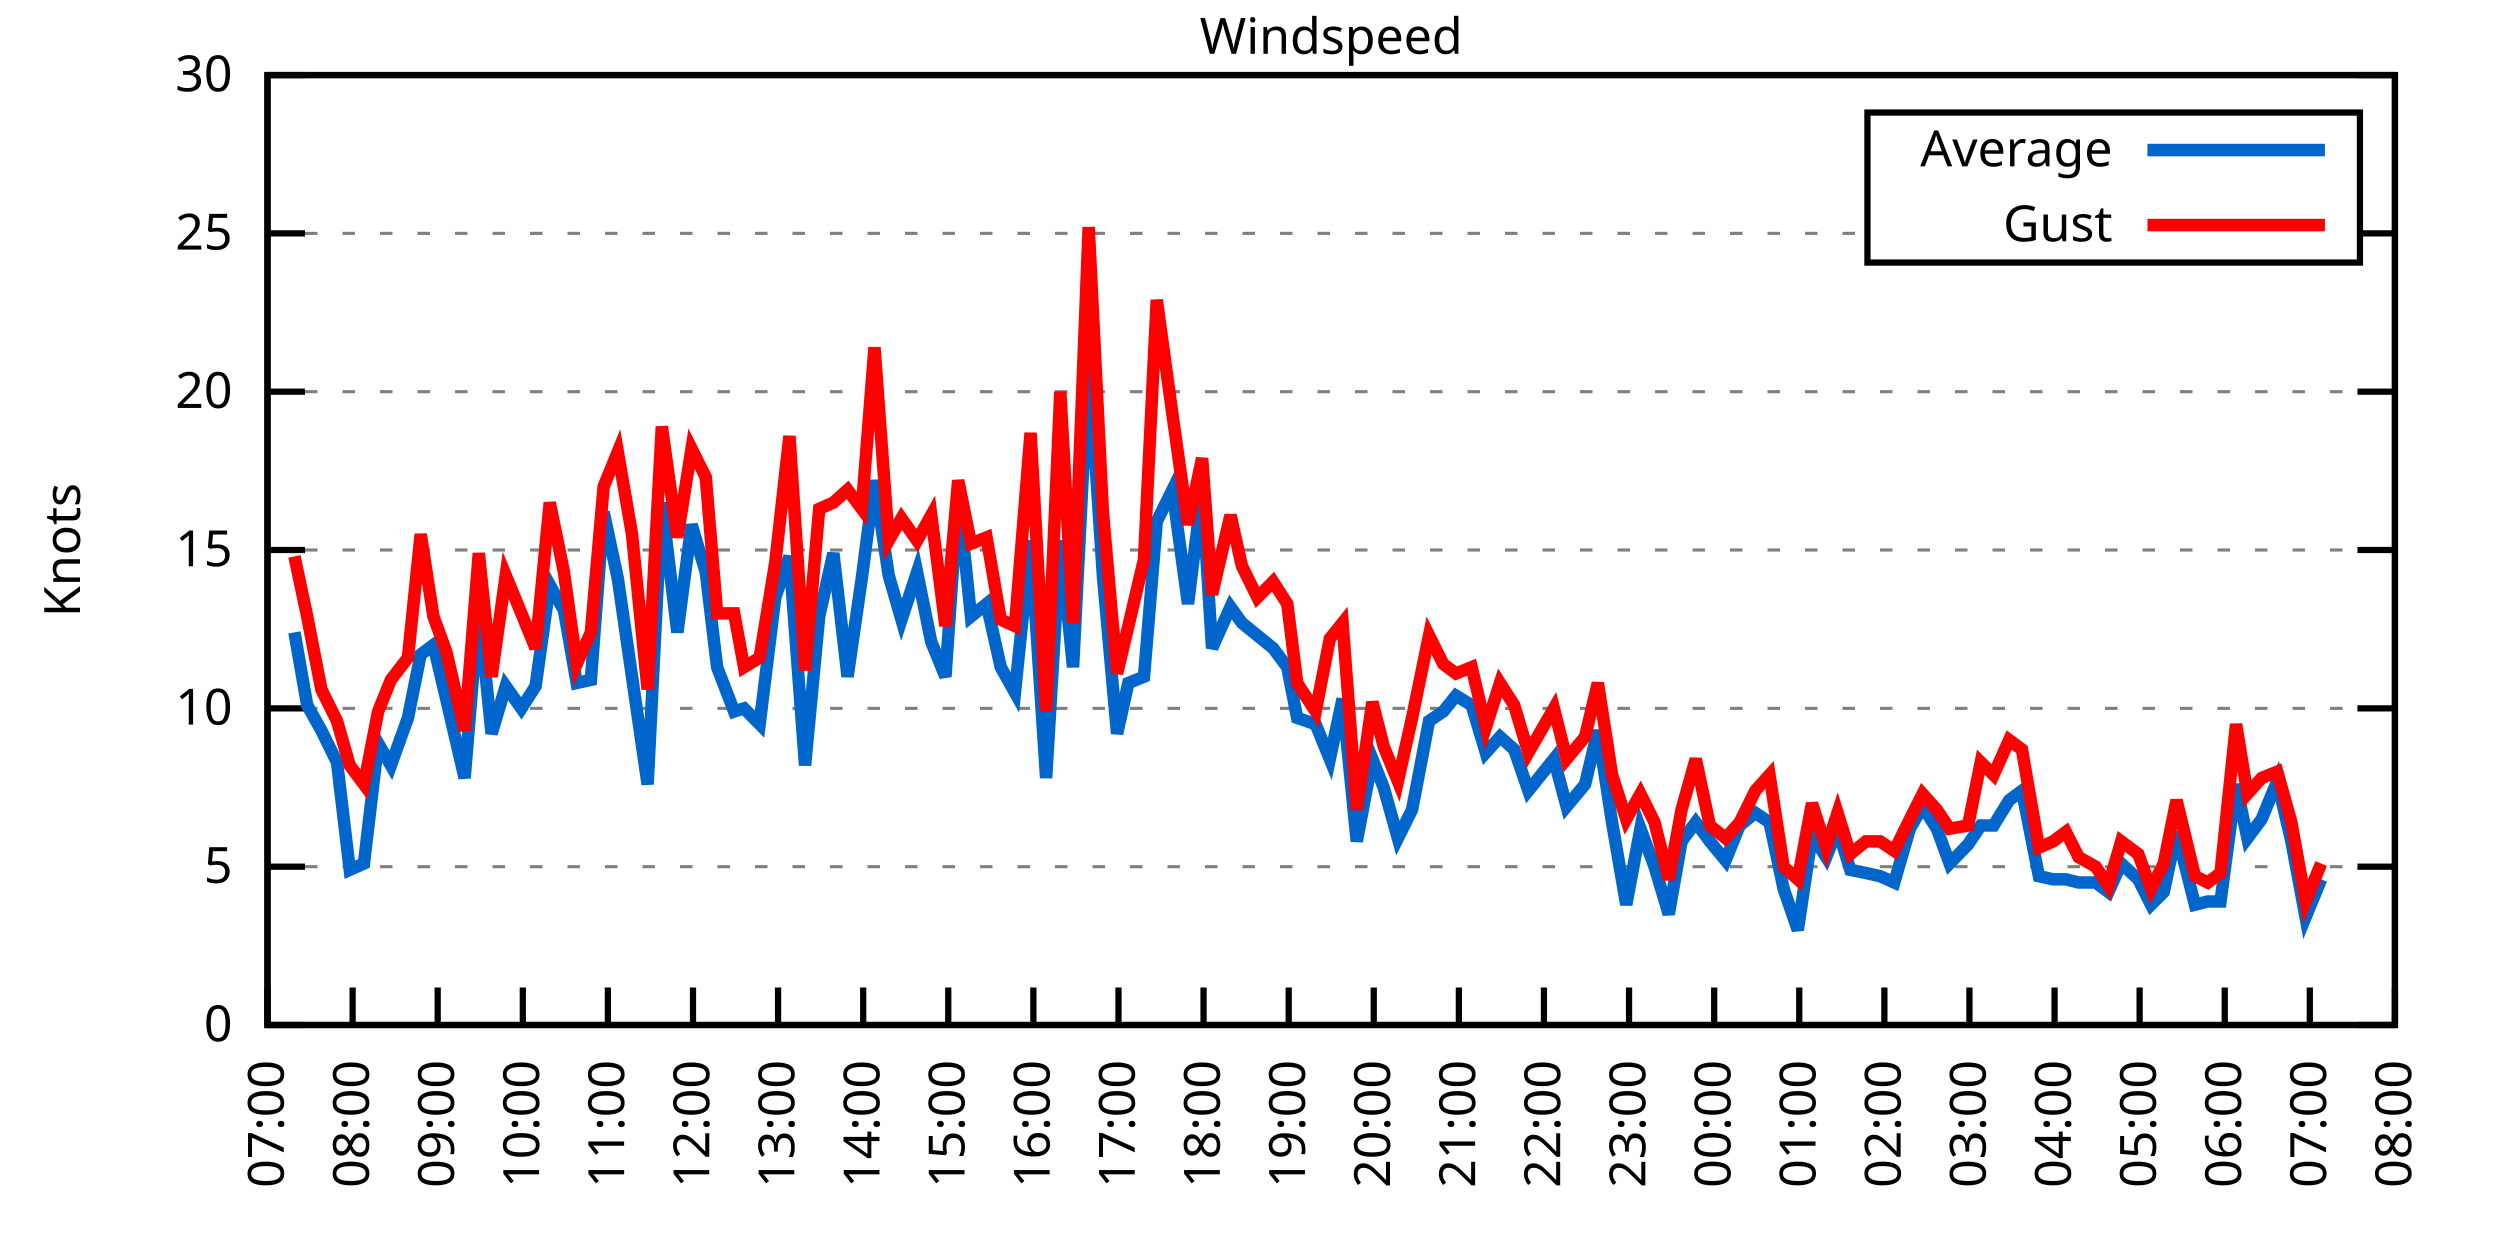
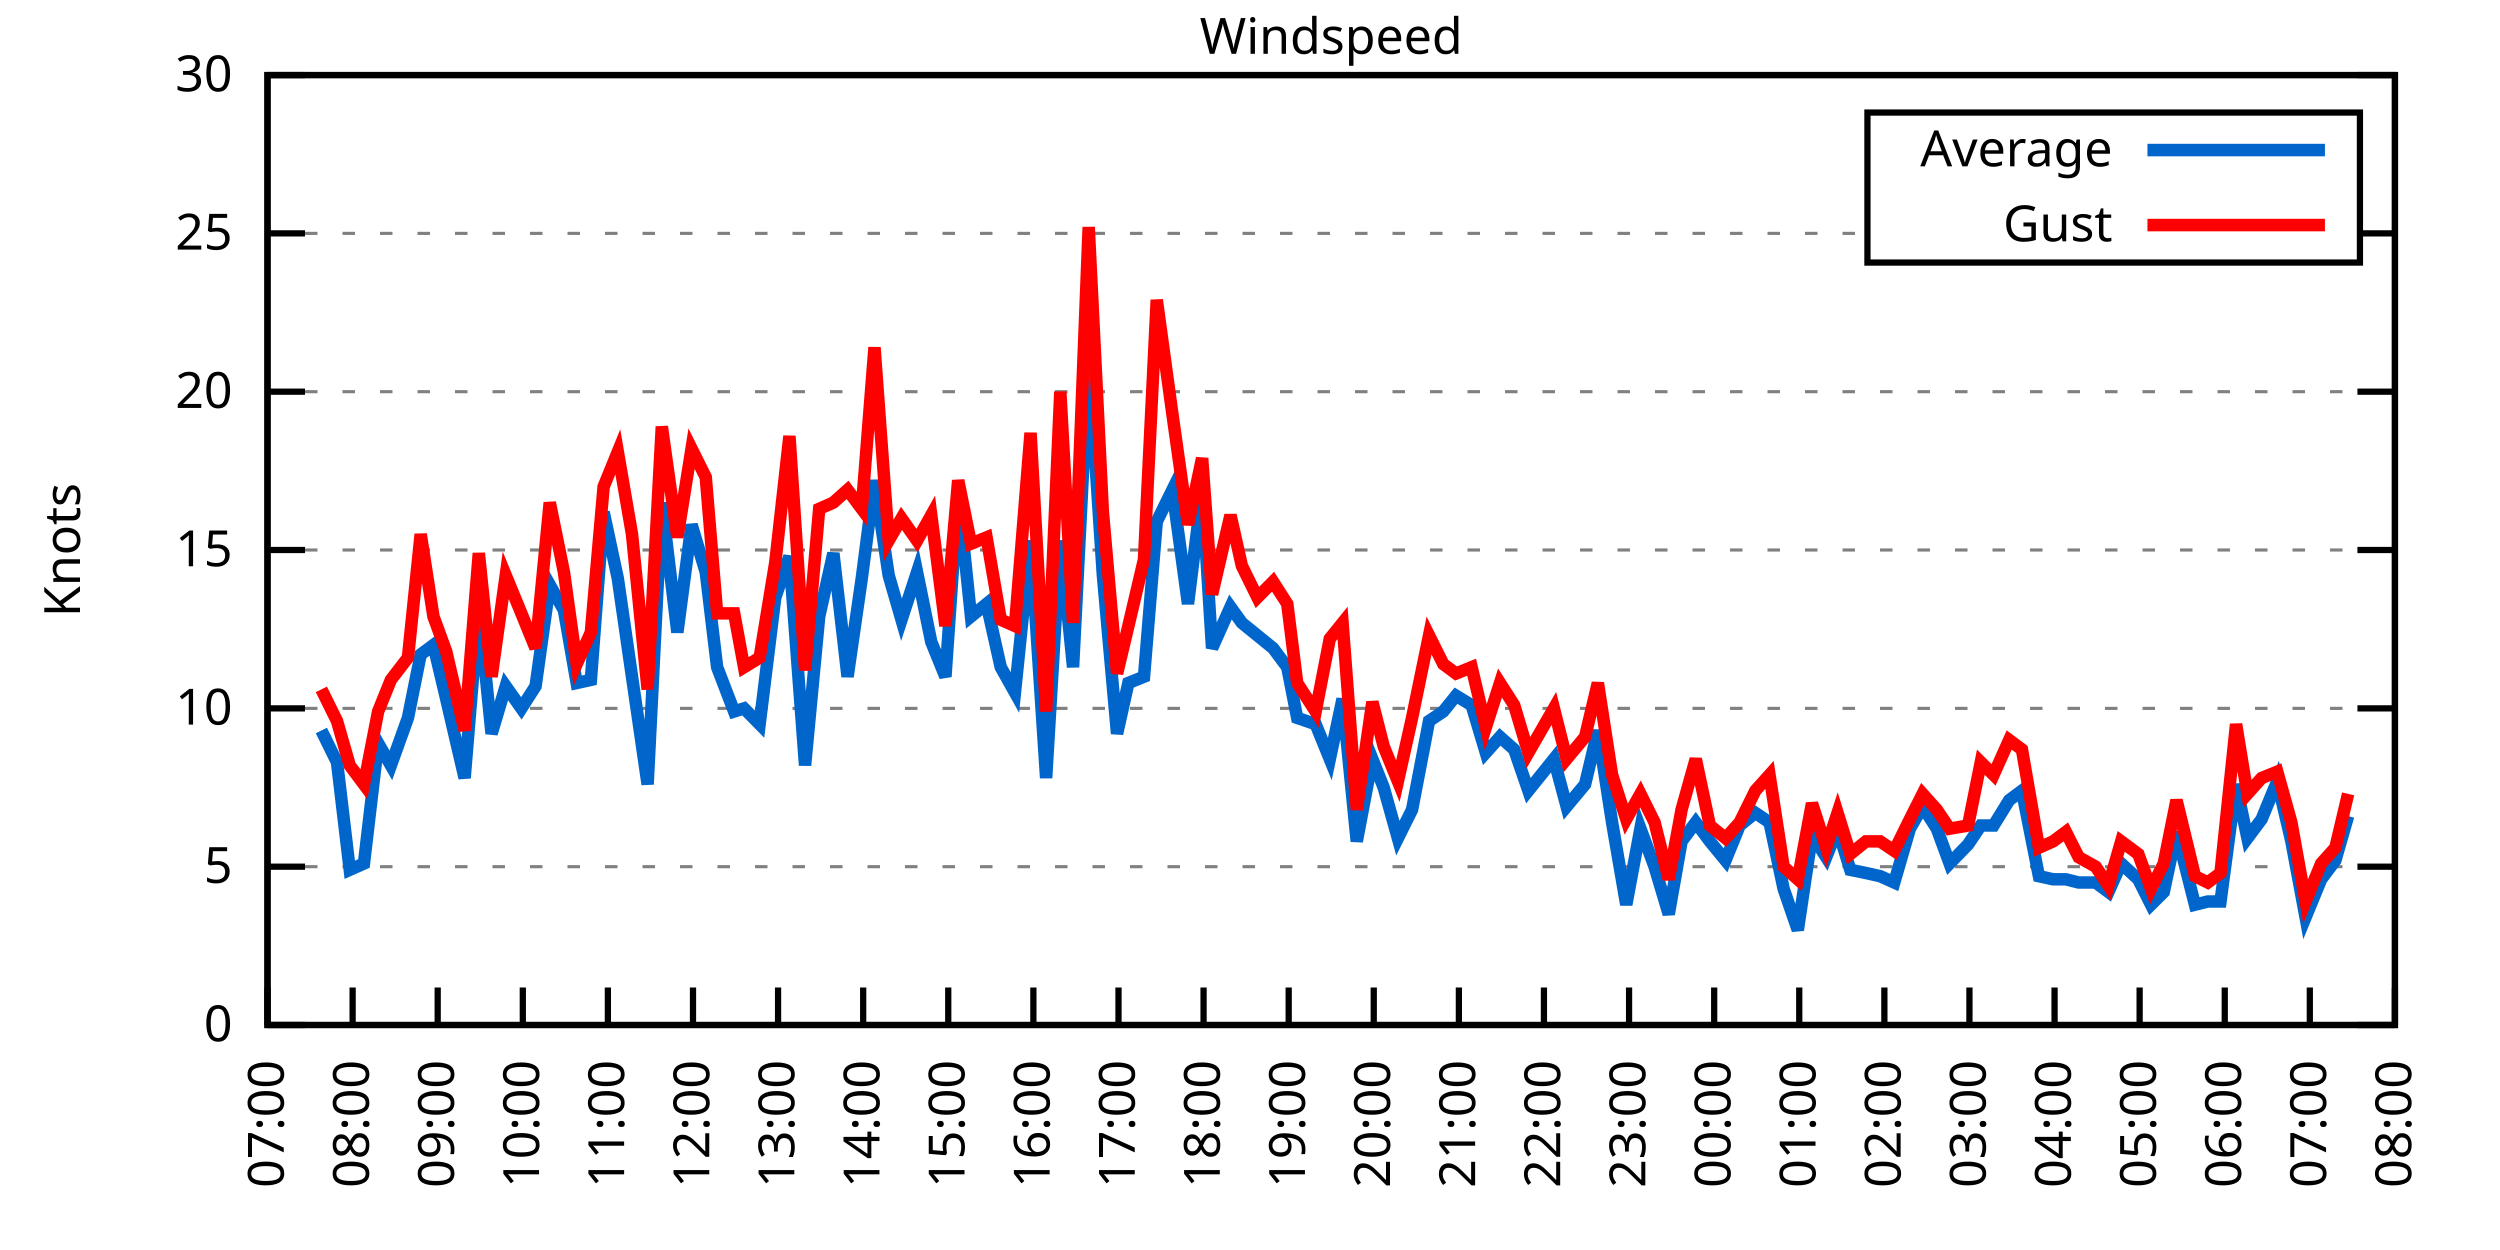
<svg xmlns="http://www.w3.org/2000/svg" xmlns:xlink="http://www.w3.org/1999/xlink" width="400" height="200" viewBox="0 0 400 200">
  <g id="gnuplot_canvas">
    <rect x="0" y="0" width="400" height="200" fill="none" />
    <defs>
      <circle id="gpDot" r="0.5" stroke-width="0.5" stroke="currentColor" />
      <path id="gpPt0" stroke-width="0.333" stroke="currentColor" d="M-1,0 h2 M0,-1 v2" />
      <path id="gpPt1" stroke-width="0.333" stroke="currentColor" d="M-1,-1 L1,1 M1,-1 L-1,1" />
      <path id="gpPt2" stroke-width="0.333" stroke="currentColor" d="M-1,0 L1,0 M0,-1 L0,1 M-1,-1 L1,1 M-1,1 L1,-1" />
      <rect id="gpPt3" stroke-width="0.333" stroke="currentColor" x="-1" y="-1" width="2" height="2" />
      <rect id="gpPt4" stroke-width="0.333" stroke="currentColor" fill="currentColor" x="-1" y="-1" width="2" height="2" />
      <circle id="gpPt5" stroke-width="0.333" stroke="currentColor" cx="0" cy="0" r="1" />
      <use xlink:href="#gpPt5" id="gpPt6" fill="currentColor" stroke="none" />
      <path id="gpPt7" stroke-width="0.333" stroke="currentColor" d="M0,-1.33 L-1.33,0.67 L1.33,0.67 z" />
      <use xlink:href="#gpPt7" id="gpPt8" fill="currentColor" stroke="none" />
      <use xlink:href="#gpPt7" id="gpPt9" stroke="currentColor" transform="rotate(180)" />
      <use xlink:href="#gpPt9" id="gpPt10" fill="currentColor" stroke="none" />
      <use xlink:href="#gpPt3" id="gpPt11" stroke="currentColor" transform="rotate(45)" />
      <use xlink:href="#gpPt11" id="gpPt12" fill="currentColor" stroke="none" />
      <path id="gpPt13" stroke-width="0.333" stroke="currentColor" d="M0,1.330 L1.265,0.411 L0.782,-1.067 L-0.782,-1.076 L-1.265,0.411 z" />
      <use xlink:href="#gpPt13" id="gpPt14" fill="currentColor" stroke="none" />
      <filter id="textbox" filterUnits="objectBoundingBox" x="0" y="0" height="1" width="1">
        <feFlood flood-color="white" flood-opacity="1" result="bgnd" />
        <feComposite in="SourceGraphic" in2="bgnd" operator="atop" />
      </filter>
      <filter id="greybox" filterUnits="objectBoundingBox" x="0" y="0" height="1" width="1">
        <feFlood flood-color="lightgrey" flood-opacity="1" result="grey" />
        <feComposite in="SourceGraphic" in2="grey" operator="atop" />
      </filter>
    </defs>
    <g fill="none" color="white" stroke="currentColor" stroke-width="1.00" stroke-linecap="butt" stroke-linejoin="miter">
</g>
    <g fill="none" color="black" stroke="currentColor" stroke-width="1.00" stroke-linecap="butt" stroke-linejoin="miter">
      <g stroke="none" shape-rendering="crispEdges">
        <polygon fill="rgb(255, 255, 255)" points="42.80,164.00 383.18,164.00 383.18,12.02 42.80,12.02 " />
      </g>
    </g>
    <g fill="none" color="black" stroke="currentColor" stroke-width="1.00" stroke-linecap="butt" stroke-linejoin="miter">
</g>
    <g fill="none" color="black" stroke="black" stroke-width="0.50" stroke-linecap="butt" stroke-linejoin="miter">
</g>
    <g fill="none" color="gray" stroke="currentColor" stroke-width="0.50" stroke-linecap="butt" stroke-linejoin="miter">
      <path stroke="gray" stroke-dasharray="2,4" class="gridline" d="M42.80,164.00 L383.19,164.00  " />
    </g>
    <g fill="none" color="gray" stroke="gray" stroke-width="1.00" stroke-linecap="butt" stroke-linejoin="miter">
</g>
    <g fill="none" color="black" stroke="currentColor" stroke-width="1.00" stroke-linecap="butt" stroke-linejoin="miter">
      <path stroke="black" d="M42.80,164.00 L48.80,164.00 M383.19,164.00 L377.19,164.00  " />
      <g transform="translate(37.20,166.60)" stroke="none" fill="black" font-family="Sans" font-size="8.00" text-anchor="end">
        <text>
          <tspan font-family="Sans"> 0</tspan>
        </text>
      </g>
    </g>
    <g fill="none" color="black" stroke="currentColor" stroke-width="1.00" stroke-linecap="butt" stroke-linejoin="miter">
</g>
    <g fill="none" color="black" stroke="black" stroke-width="0.50" stroke-linecap="butt" stroke-linejoin="miter">
</g>
    <g fill="none" color="gray" stroke="currentColor" stroke-width="0.50" stroke-linecap="butt" stroke-linejoin="miter">
      <path stroke="gray" stroke-dasharray="2,4" class="gridline" d="M42.80,138.67 L383.19,138.67  " />
    </g>
    <g fill="none" color="gray" stroke="gray" stroke-width="1.00" stroke-linecap="butt" stroke-linejoin="miter">
</g>
    <g fill="none" color="black" stroke="currentColor" stroke-width="1.00" stroke-linecap="butt" stroke-linejoin="miter">
      <path stroke="black" d="M42.80,138.67 L48.80,138.67 M383.19,138.67 L377.19,138.67  " />
      <g transform="translate(37.20,141.27)" stroke="none" fill="black" font-family="Sans" font-size="8.00" text-anchor="end">
        <text>
          <tspan font-family="Sans"> 5</tspan>
        </text>
      </g>
    </g>
    <g fill="none" color="black" stroke="currentColor" stroke-width="1.00" stroke-linecap="butt" stroke-linejoin="miter">
</g>
    <g fill="none" color="black" stroke="black" stroke-width="0.50" stroke-linecap="butt" stroke-linejoin="miter">
</g>
    <g fill="none" color="gray" stroke="currentColor" stroke-width="0.50" stroke-linecap="butt" stroke-linejoin="miter">
      <path stroke="gray" stroke-dasharray="2,4" class="gridline" d="M42.80,113.34 L383.19,113.34  " />
    </g>
    <g fill="none" color="gray" stroke="gray" stroke-width="1.00" stroke-linecap="butt" stroke-linejoin="miter">
</g>
    <g fill="none" color="black" stroke="currentColor" stroke-width="1.00" stroke-linecap="butt" stroke-linejoin="miter">
      <path stroke="black" d="M42.80,113.34 L48.80,113.34 M383.19,113.34 L377.19,113.34  " />
      <g transform="translate(37.20,115.94)" stroke="none" fill="black" font-family="Sans" font-size="8.00" text-anchor="end">
        <text>
          <tspan font-family="Sans"> 10</tspan>
        </text>
      </g>
    </g>
    <g fill="none" color="black" stroke="currentColor" stroke-width="1.00" stroke-linecap="butt" stroke-linejoin="miter">
</g>
    <g fill="none" color="black" stroke="black" stroke-width="0.50" stroke-linecap="butt" stroke-linejoin="miter">
</g>
    <g fill="none" color="gray" stroke="currentColor" stroke-width="0.50" stroke-linecap="butt" stroke-linejoin="miter">
      <path stroke="gray" stroke-dasharray="2,4" class="gridline" d="M42.80,88.00 L383.19,88.00  " />
    </g>
    <g fill="none" color="gray" stroke="gray" stroke-width="1.00" stroke-linecap="butt" stroke-linejoin="miter">
</g>
    <g fill="none" color="black" stroke="currentColor" stroke-width="1.00" stroke-linecap="butt" stroke-linejoin="miter">
      <path stroke="black" d="M42.80,88.00 L48.80,88.00 M383.19,88.00 L377.19,88.00  " />
      <g transform="translate(37.20,90.60)" stroke="none" fill="black" font-family="Sans" font-size="8.00" text-anchor="end">
        <text>
          <tspan font-family="Sans"> 15</tspan>
        </text>
      </g>
    </g>
    <g fill="none" color="black" stroke="currentColor" stroke-width="1.00" stroke-linecap="butt" stroke-linejoin="miter">
</g>
    <g fill="none" color="black" stroke="black" stroke-width="0.50" stroke-linecap="butt" stroke-linejoin="miter">
</g>
    <g fill="none" color="gray" stroke="currentColor" stroke-width="0.50" stroke-linecap="butt" stroke-linejoin="miter">
      <path stroke="gray" stroke-dasharray="2,4" class="gridline" d="M42.80,62.67 L383.19,62.67  " />
    </g>
    <g fill="none" color="gray" stroke="gray" stroke-width="1.00" stroke-linecap="butt" stroke-linejoin="miter">
</g>
    <g fill="none" color="black" stroke="currentColor" stroke-width="1.00" stroke-linecap="butt" stroke-linejoin="miter">
      <path stroke="black" d="M42.80,62.67 L48.80,62.67 M383.19,62.67 L377.19,62.67  " />
      <g transform="translate(37.20,65.27)" stroke="none" fill="black" font-family="Sans" font-size="8.00" text-anchor="end">
        <text>
          <tspan font-family="Sans"> 20</tspan>
        </text>
      </g>
    </g>
    <g fill="none" color="black" stroke="currentColor" stroke-width="1.00" stroke-linecap="butt" stroke-linejoin="miter">
</g>
    <g fill="none" color="black" stroke="black" stroke-width="0.50" stroke-linecap="butt" stroke-linejoin="miter">
</g>
    <g fill="none" color="gray" stroke="currentColor" stroke-width="0.50" stroke-linecap="butt" stroke-linejoin="miter">
      <path stroke="gray" stroke-dasharray="2,4" class="gridline" d="M42.80,37.34 L298.79,37.34 M377.59,37.34 L383.19,37.34  " />
    </g>
    <g fill="none" color="gray" stroke="gray" stroke-width="1.00" stroke-linecap="butt" stroke-linejoin="miter">
</g>
    <g fill="none" color="black" stroke="currentColor" stroke-width="1.00" stroke-linecap="butt" stroke-linejoin="miter">
      <path stroke="black" d="M42.80,37.34 L48.80,37.34 M383.19,37.34 L377.19,37.34  " />
      <g transform="translate(37.20,39.94)" stroke="none" fill="black" font-family="Sans" font-size="8.00" text-anchor="end">
        <text>
          <tspan font-family="Sans"> 25</tspan>
        </text>
      </g>
    </g>
    <g fill="none" color="black" stroke="currentColor" stroke-width="1.00" stroke-linecap="butt" stroke-linejoin="miter">
</g>
    <g fill="none" color="black" stroke="black" stroke-width="0.50" stroke-linecap="butt" stroke-linejoin="miter">
</g>
    <g fill="none" color="gray" stroke="currentColor" stroke-width="0.50" stroke-linecap="butt" stroke-linejoin="miter">
      <path stroke="gray" stroke-dasharray="2,4" class="gridline" d="M42.80,12.01 L383.19,12.01  " />
    </g>
    <g fill="none" color="gray" stroke="gray" stroke-width="1.00" stroke-linecap="butt" stroke-linejoin="miter">
</g>
    <g fill="none" color="black" stroke="currentColor" stroke-width="1.00" stroke-linecap="butt" stroke-linejoin="miter">
      <path stroke="black" d="M42.80,12.01 L48.80,12.01 M383.19,12.01 L377.19,12.01  " />
      <g transform="translate(37.20,14.61)" stroke="none" fill="black" font-family="Sans" font-size="8.00" text-anchor="end">
        <text>
          <tspan font-family="Sans"> 30</tspan>
        </text>
      </g>
    </g>
    <g fill="none" color="black" stroke="currentColor" stroke-width="1.00" stroke-linecap="butt" stroke-linejoin="miter">
      <path stroke="black" d="M42.80,164.00 L42.80,158.00  " />
      <g transform="translate(45.40,169.60) rotate(270.00)" stroke="none" fill="black" font-family="Sans" font-size="8.00" text-anchor="end">
        <text>
          <tspan font-family="Sans">07:00</tspan>
        </text>
      </g>
    </g>
    <g fill="none" color="black" stroke="currentColor" stroke-width="1.00" stroke-linecap="butt" stroke-linejoin="miter">
      <path stroke="black" d="M56.42,164.00 L56.42,158.00  " />
      <g transform="translate(59.02,169.60) rotate(270.00)" stroke="none" fill="black" font-family="Sans" font-size="8.00" text-anchor="end">
        <text>
          <tspan font-family="Sans">08:00</tspan>
        </text>
      </g>
    </g>
    <g fill="none" color="black" stroke="currentColor" stroke-width="1.00" stroke-linecap="butt" stroke-linejoin="miter">
      <path stroke="black" d="M70.03,164.00 L70.03,158.00  " />
      <g transform="translate(72.63,169.60) rotate(270.00)" stroke="none" fill="black" font-family="Sans" font-size="8.00" text-anchor="end">
        <text>
          <tspan font-family="Sans">09:00</tspan>
        </text>
      </g>
    </g>
    <g fill="none" color="black" stroke="currentColor" stroke-width="1.00" stroke-linecap="butt" stroke-linejoin="miter">
      <path stroke="black" d="M83.65,164.00 L83.65,158.00  " />
      <g transform="translate(86.25,169.60) rotate(270.00)" stroke="none" fill="black" font-family="Sans" font-size="8.00" text-anchor="end">
        <text>
          <tspan font-family="Sans">10:00</tspan>
        </text>
      </g>
    </g>
    <g fill="none" color="black" stroke="currentColor" stroke-width="1.00" stroke-linecap="butt" stroke-linejoin="miter">
      <path stroke="black" d="M97.26,164.00 L97.26,158.00  " />
      <g transform="translate(99.86,169.60) rotate(270.00)" stroke="none" fill="black" font-family="Sans" font-size="8.00" text-anchor="end">
        <text>
          <tspan font-family="Sans">11:00</tspan>
        </text>
      </g>
    </g>
    <g fill="none" color="black" stroke="currentColor" stroke-width="1.00" stroke-linecap="butt" stroke-linejoin="miter">
      <path stroke="black" d="M110.88,164.00 L110.88,158.00  " />
      <g transform="translate(113.48,169.60) rotate(270.00)" stroke="none" fill="black" font-family="Sans" font-size="8.00" text-anchor="end">
        <text>
          <tspan font-family="Sans">12:00</tspan>
        </text>
      </g>
    </g>
    <g fill="none" color="black" stroke="currentColor" stroke-width="1.00" stroke-linecap="butt" stroke-linejoin="miter">
      <path stroke="black" d="M124.49,164.00 L124.49,158.00  " />
      <g transform="translate(127.09,169.60) rotate(270.00)" stroke="none" fill="black" font-family="Sans" font-size="8.00" text-anchor="end">
        <text>
          <tspan font-family="Sans">13:00</tspan>
        </text>
      </g>
    </g>
    <g fill="none" color="black" stroke="currentColor" stroke-width="1.00" stroke-linecap="butt" stroke-linejoin="miter">
      <path stroke="black" d="M138.11,164.00 L138.11,158.00  " />
      <g transform="translate(140.71,169.60) rotate(270.00)" stroke="none" fill="black" font-family="Sans" font-size="8.00" text-anchor="end">
        <text>
          <tspan font-family="Sans">14:00</tspan>
        </text>
      </g>
    </g>
    <g fill="none" color="black" stroke="currentColor" stroke-width="1.00" stroke-linecap="butt" stroke-linejoin="miter">
      <path stroke="black" d="M151.72,164.00 L151.72,158.00  " />
      <g transform="translate(154.32,169.60) rotate(270.00)" stroke="none" fill="black" font-family="Sans" font-size="8.00" text-anchor="end">
        <text>
          <tspan font-family="Sans">15:00</tspan>
        </text>
      </g>
    </g>
    <g fill="none" color="black" stroke="currentColor" stroke-width="1.00" stroke-linecap="butt" stroke-linejoin="miter">
      <path stroke="black" d="M165.34,164.00 L165.34,158.00  " />
      <g transform="translate(167.94,169.60) rotate(270.00)" stroke="none" fill="black" font-family="Sans" font-size="8.00" text-anchor="end">
        <text>
          <tspan font-family="Sans">16:00</tspan>
        </text>
      </g>
    </g>
    <g fill="none" color="black" stroke="currentColor" stroke-width="1.00" stroke-linecap="butt" stroke-linejoin="miter">
      <path stroke="black" d="M178.96,164.00 L178.96,158.00  " />
      <g transform="translate(181.56,169.60) rotate(270.00)" stroke="none" fill="black" font-family="Sans" font-size="8.00" text-anchor="end">
        <text>
          <tspan font-family="Sans">17:00</tspan>
        </text>
      </g>
    </g>
    <g fill="none" color="black" stroke="currentColor" stroke-width="1.00" stroke-linecap="butt" stroke-linejoin="miter">
      <path stroke="black" d="M192.57,164.00 L192.57,158.00  " />
      <g transform="translate(195.17,169.60) rotate(270.00)" stroke="none" fill="black" font-family="Sans" font-size="8.00" text-anchor="end">
        <text>
          <tspan font-family="Sans">18:00</tspan>
        </text>
      </g>
    </g>
    <g fill="none" color="black" stroke="currentColor" stroke-width="1.00" stroke-linecap="butt" stroke-linejoin="miter">
      <path stroke="black" d="M206.19,164.00 L206.19,158.00  " />
      <g transform="translate(208.79,169.60) rotate(270.00)" stroke="none" fill="black" font-family="Sans" font-size="8.00" text-anchor="end">
        <text>
          <tspan font-family="Sans">19:00</tspan>
        </text>
      </g>
    </g>
    <g fill="none" color="black" stroke="currentColor" stroke-width="1.00" stroke-linecap="butt" stroke-linejoin="miter">
      <path stroke="black" d="M219.80,164.00 L219.80,158.00  " />
      <g transform="translate(222.40,169.60) rotate(270.00)" stroke="none" fill="black" font-family="Sans" font-size="8.00" text-anchor="end">
        <text>
          <tspan font-family="Sans">20:00</tspan>
        </text>
      </g>
    </g>
    <g fill="none" color="black" stroke="currentColor" stroke-width="1.00" stroke-linecap="butt" stroke-linejoin="miter">
      <path stroke="black" d="M233.42,164.00 L233.42,158.00  " />
      <g transform="translate(236.02,169.60) rotate(270.00)" stroke="none" fill="black" font-family="Sans" font-size="8.00" text-anchor="end">
        <text>
          <tspan font-family="Sans">21:00</tspan>
        </text>
      </g>
    </g>
    <g fill="none" color="black" stroke="currentColor" stroke-width="1.00" stroke-linecap="butt" stroke-linejoin="miter">
      <path stroke="black" d="M247.03,164.00 L247.03,158.00  " />
      <g transform="translate(249.63,169.60) rotate(270.00)" stroke="none" fill="black" font-family="Sans" font-size="8.00" text-anchor="end">
        <text>
          <tspan font-family="Sans">22:00</tspan>
        </text>
      </g>
    </g>
    <g fill="none" color="black" stroke="currentColor" stroke-width="1.00" stroke-linecap="butt" stroke-linejoin="miter">
      <path stroke="black" d="M260.65,164.00 L260.65,158.00  " />
      <g transform="translate(263.25,169.60) rotate(270.00)" stroke="none" fill="black" font-family="Sans" font-size="8.00" text-anchor="end">
        <text>
          <tspan font-family="Sans">23:00</tspan>
        </text>
      </g>
    </g>
    <g fill="none" color="black" stroke="currentColor" stroke-width="1.00" stroke-linecap="butt" stroke-linejoin="miter">
      <path stroke="black" d="M274.27,164.00 L274.27,158.00  " />
      <g transform="translate(276.87,169.60) rotate(270.00)" stroke="none" fill="black" font-family="Sans" font-size="8.00" text-anchor="end">
        <text>
          <tspan font-family="Sans">00:00</tspan>
        </text>
      </g>
    </g>
    <g fill="none" color="black" stroke="currentColor" stroke-width="1.00" stroke-linecap="butt" stroke-linejoin="miter">
      <path stroke="black" d="M287.88,164.00 L287.88,158.00  " />
      <g transform="translate(290.48,169.60) rotate(270.00)" stroke="none" fill="black" font-family="Sans" font-size="8.00" text-anchor="end">
        <text>
          <tspan font-family="Sans">01:00</tspan>
        </text>
      </g>
    </g>
    <g fill="none" color="black" stroke="currentColor" stroke-width="1.00" stroke-linecap="butt" stroke-linejoin="miter">
      <path stroke="black" d="M301.50,164.00 L301.50,158.00  " />
      <g transform="translate(304.10,169.60) rotate(270.00)" stroke="none" fill="black" font-family="Sans" font-size="8.00" text-anchor="end">
        <text>
          <tspan font-family="Sans">02:00</tspan>
        </text>
      </g>
    </g>
    <g fill="none" color="black" stroke="currentColor" stroke-width="1.00" stroke-linecap="butt" stroke-linejoin="miter">
      <path stroke="black" d="M315.11,164.00 L315.11,158.00  " />
      <g transform="translate(317.71,169.60) rotate(270.00)" stroke="none" fill="black" font-family="Sans" font-size="8.00" text-anchor="end">
        <text>
          <tspan font-family="Sans">03:00</tspan>
        </text>
      </g>
    </g>
    <g fill="none" color="black" stroke="currentColor" stroke-width="1.00" stroke-linecap="butt" stroke-linejoin="miter">
      <path stroke="black" d="M328.73,164.00 L328.73,158.00  " />
      <g transform="translate(331.33,169.60) rotate(270.00)" stroke="none" fill="black" font-family="Sans" font-size="8.00" text-anchor="end">
        <text>
          <tspan font-family="Sans">04:00</tspan>
        </text>
      </g>
    </g>
    <g fill="none" color="black" stroke="currentColor" stroke-width="1.00" stroke-linecap="butt" stroke-linejoin="miter">
      <path stroke="black" d="M342.34,164.00 L342.34,158.00  " />
      <g transform="translate(344.94,169.60) rotate(270.00)" stroke="none" fill="black" font-family="Sans" font-size="8.00" text-anchor="end">
        <text>
          <tspan font-family="Sans">05:00</tspan>
        </text>
      </g>
    </g>
    <g fill="none" color="black" stroke="currentColor" stroke-width="1.00" stroke-linecap="butt" stroke-linejoin="miter">
      <path stroke="black" d="M355.96,164.00 L355.96,158.00  " />
      <g transform="translate(358.56,169.60) rotate(270.00)" stroke="none" fill="black" font-family="Sans" font-size="8.00" text-anchor="end">
        <text>
          <tspan font-family="Sans">06:00</tspan>
        </text>
      </g>
    </g>
    <g fill="none" color="black" stroke="currentColor" stroke-width="1.00" stroke-linecap="butt" stroke-linejoin="miter">
      <path stroke="black" d="M369.57,164.00 L369.57,158.00  " />
      <g transform="translate(372.17,169.60) rotate(270.00)" stroke="none" fill="black" font-family="Sans" font-size="8.00" text-anchor="end">
        <text>
          <tspan font-family="Sans">07:00</tspan>
        </text>
      </g>
    </g>
    <g fill="none" color="black" stroke="currentColor" stroke-width="1.00" stroke-linecap="butt" stroke-linejoin="miter">
      <path stroke="black" d="M383.19,164.00 L383.19,158.00  " />
      <g transform="translate(385.79,169.60) rotate(270.00)" stroke="none" fill="black" font-family="Sans" font-size="8.00" text-anchor="end">
        <text>
          <tspan font-family="Sans">08:00</tspan>
        </text>
      </g>
    </g>
    <g fill="none" color="black" stroke="currentColor" stroke-width="1.00" stroke-linecap="butt" stroke-linejoin="miter">
</g>
    <g fill="none" color="black" stroke="currentColor" stroke-width="1.00" stroke-linecap="butt" stroke-linejoin="miter">
      <path stroke="black" d="M42.80,12.01 L42.80,164.00 L383.19,164.00 L383.19,12.01 L42.80,12.01 Z  " />
    </g>
    <g fill="none" color="black" stroke="currentColor" stroke-width="1.00" stroke-linecap="butt" stroke-linejoin="miter">
</g>
    <g fill="none" color="black" stroke="currentColor" stroke-width="1.00" stroke-linecap="butt" stroke-linejoin="miter">
      <path stroke="black" d="M298.79,42.01 L298.79,18.01 L377.59,18.01 L377.59,42.01 L298.79,42.01 Z  " />
    </g>
    <g id="Windspeed_plot_1">
      <g fill="none" color="white" stroke="black" stroke-width="2.00" stroke-linecap="butt" stroke-linejoin="miter">
</g>
      <g fill="none" color="black" stroke="currentColor" stroke-width="2.00" stroke-linecap="butt" stroke-linejoin="miter">
        <g transform="translate(337.99,26.61)" stroke="none" fill="black" font-family="Sans" font-size="8.00" text-anchor="end">
          <text>
            <tspan font-family="Sans">Average</tspan>
          </text>
        </g>
      </g>
      <g fill="none" color="black" stroke="currentColor" stroke-width="2.00" stroke-linecap="butt" stroke-linejoin="miter">
-         <path stroke="rgb(  0, 102, 204)" d="M343.59,24.01 L371.99,24.01 M47.11,101.18 L49.15,112.83 L51.42,116.88 L53.92,121.95 L55.96,139.17 L58.23,138.16   L60.50,118.91 L62.54,122.46 L65.27,114.86 L67.31,104.72 L69.35,103.20 L71.39,111.82 L74.34,124.48 L76.61,97.12   L78.65,117.39 L80.92,109.79 L83.42,113.34 L85.69,109.79 L87.96,93.58 L90.23,97.63 L92.27,109.28 L94.54,108.78   L96.58,81.93 L98.85,92.56 L101.12,108.27 L103.62,125.50 L105.89,80.41 L108.38,101.18 L110.65,83.95 L112.92,91.55   L114.74,106.75 L117.46,113.84 L119.05,113.34 L121.54,115.87 L124.04,95.60 L126.31,89.02 L128.81,122.46 L131.07,98.64   L133.34,88.51 L135.61,108.27 L137.88,92.56 L139.92,76.86 L142.19,92.06 L144.24,99.15 L146.73,91.55 L149.00,102.70   L151.27,108.27 L153.31,78.89 L155.36,98.64 L157.85,96.62 L160.12,106.75 L162.39,110.80 L164.89,86.49 L167.38,124.48   L169.65,86.49 L171.69,106.75 L174.19,57.61 L176.46,92.06 L178.73,117.39 L180.54,109.28 L183.04,108.27 L185.08,83.45   L187.58,78.38 L190.08,96.62 L192.34,78.38 L193.93,103.71 L196.88,97.12 L198.70,99.66 L201.19,101.68 L203.69,103.71   L205.96,106.75 L207.55,114.86 L210.50,115.87 L212.77,121.44 L214.81,111.82 L217.08,134.62 L219.58,121.44 L221.39,126.00   L223.66,134.11 L225.93,129.55 L228.65,115.36 L230.92,113.84 L232.96,111.31 L235.46,112.83 L237.73,120.43 L240.00,117.90   L242.27,119.92 L244.54,126.51 L248.62,121.44 L250.66,129.04 L253.61,125.50 L255.66,116.88 L257.93,131.58 L260.20,144.75   L262.47,132.59 L264.73,138.67 L267.00,146.27 L269.05,134.62 L271.32,131.58 L273.58,134.62 L276.08,137.66 L278.35,132.08   L280.85,130.06 L283.12,131.58 L285.38,142.21 L287.65,148.80 L289.92,133.60 L292.19,137.15 L294.01,132.59 L296.05,139.17   L298.55,139.68 L300.82,140.19 L303.08,141.20 L305.58,132.59 L307.62,129.04 L309.89,132.59 L311.94,138.16 L314.89,135.12   L316.93,132.08 L318.97,132.08 L321.47,128.03 L323.51,126.51 L326.23,140.19 L328.50,140.69 L330.54,140.69 L332.59,141.20   L335.31,141.20 L337.35,142.72 L339.39,138.16 L342.12,140.69 L344.16,144.75 L346.20,142.72 L348.24,133.10 L351.19,144.75   L353.24,144.24 L355.28,144.24 L357.77,125.50 L359.59,134.11 L361.86,131.07 L364.36,124.99 L366.62,134.62 L368.89,146.77   L371.39,140.69  " />
+         <path stroke="rgb(  0, 102, 204)" d="M343.59,24.01 L371.99,24.01 M51.42,116.88 L53.92,121.95 L55.96,139.17 L58.23,138.16 L60.50,118.91 L62.54,122.46   L65.27,114.86 L67.31,104.72 L69.35,103.20 L71.39,111.82 L74.34,124.48 L76.61,97.12 L78.65,117.39 L80.92,109.79   L83.42,113.34 L85.69,109.79 L87.96,93.58 L90.23,97.63 L92.27,109.28 L94.54,108.78 L96.58,81.93 L98.85,92.56   L101.12,108.27 L103.62,125.50 L105.89,80.41 L108.38,101.18 L110.65,83.95 L112.92,91.55 L114.74,106.75 L117.46,113.84   L119.05,113.34 L121.54,115.87 L124.04,95.60 L126.31,89.02 L128.81,122.46 L131.07,98.64 L133.34,88.51 L135.61,108.27   L137.88,92.56 L139.92,76.86 L142.19,92.06 L144.24,99.15 L146.73,91.55 L149.00,102.70 L151.27,108.27 L153.31,78.89   L155.36,98.64 L157.85,96.62 L160.12,106.75 L162.39,110.80 L164.89,86.49 L167.38,124.48 L169.65,86.49 L171.69,106.75   L174.19,57.61 L176.46,92.06 L178.73,117.39 L180.54,109.28 L183.04,108.27 L185.08,83.45 L187.58,78.38 L190.08,96.62   L192.34,78.38 L193.93,103.71 L196.88,97.12 L198.70,99.66 L201.19,101.68 L203.69,103.71 L205.96,106.75 L207.55,114.86   L210.50,115.87 L212.77,121.44 L214.81,111.82 L217.08,134.62 L219.58,121.44 L221.39,126.00 L223.66,134.11 L225.93,129.55   L228.65,115.36 L230.92,113.84 L232.96,111.31 L235.46,112.83 L237.73,120.43 L240.00,117.90 L242.27,119.92 L244.54,126.51   L248.62,121.44 L250.66,129.04 L253.61,125.50 L255.66,116.88 L257.93,131.58 L260.20,144.75 L262.47,132.59 L264.73,138.67   L267.00,146.27 L269.05,134.62 L271.32,131.58 L273.58,134.62 L276.08,137.66 L278.35,132.08 L280.85,130.06 L283.12,131.58   L285.38,142.21 L287.65,148.80 L289.92,133.60 L292.19,137.15 L294.01,132.59 L296.05,139.17 L298.55,139.68 L300.82,140.19   L303.08,141.20 L305.58,132.59 L307.62,129.04 L309.89,132.59 L311.94,138.16 L314.89,135.12 L316.93,132.08 L318.97,132.08   L321.47,128.03 L323.51,126.51 L326.23,140.19 L328.50,140.69 L330.54,140.69 L332.59,141.20 L335.31,141.20 L337.35,142.72   L339.39,138.16 L342.12,140.69 L344.16,144.75 L346.20,142.72 L348.24,133.10 L351.19,144.75 L353.24,144.24 L355.28,144.24   L357.77,125.50 L359.59,134.11 L361.86,131.07 L364.36,124.99 L366.62,134.62 L368.89,146.77 L371.39,140.69 L373.66,137.66   L375.70,130.56  " />
      </g>
    </g>
    <g id="Windspeed_plot_2">
      <g fill="none" color="black" stroke="currentColor" stroke-width="2.00" stroke-linecap="butt" stroke-linejoin="miter">
        <g transform="translate(337.99,38.61)" stroke="none" fill="black" font-family="Sans" font-size="8.00" text-anchor="end">
          <text>
            <tspan font-family="Sans">Gust</tspan>
          </text>
        </g>
      </g>
      <g fill="none" color="black" stroke="currentColor" stroke-width="2.00" stroke-linecap="butt" stroke-linejoin="miter">
-         <path stroke="rgb(255,   0,   0)" d="M343.59,36.01 L371.99,36.01 M47.11,89.02 L49.15,98.64 L51.42,110.30 L53.92,115.36 L55.96,122.46 L58.23,125.50   L60.50,113.84 L62.54,108.78 L65.27,105.23 L67.31,85.47 L69.35,98.64 L71.39,104.22 L74.34,116.88 L76.61,88.51   L78.65,108.27 L80.92,92.06 L83.42,98.14 L85.69,103.71 L87.96,80.41 L90.23,91.55 L92.27,106.24 L94.54,101.18   L96.58,77.87 L98.85,72.30 L101.12,85.47 L103.62,110.30 L105.89,68.25 L108.38,85.98 L110.65,71.79 L112.92,76.35   L114.74,98.14 L117.46,98.14 L119.05,106.75 L121.54,105.23 L124.04,90.03 L126.31,69.77 L128.81,107.26 L131.07,81.42   L133.34,80.41 L135.61,78.38 L137.88,81.42 L139.92,55.58 L142.19,86.49 L144.24,82.94 L146.73,86.49 L149.00,82.43   L151.27,100.16 L153.31,76.86 L155.36,86.99 L157.85,85.98 L160.12,99.15 L162.39,100.16 L164.89,69.26 L167.38,113.84   L169.65,62.67 L171.69,99.66 L174.19,36.33 L176.46,81.93 L178.73,107.76 L180.54,100.16 L183.04,89.52 L185.08,47.98   L187.58,66.22 L190.08,83.95 L192.34,73.31 L193.93,95.10 L196.88,82.43 L198.70,90.54 L201.19,95.60 L203.69,93.07   L205.96,96.62 L207.55,109.28 L210.50,113.84 L212.77,102.19 L214.81,99.66 L217.08,129.55 L219.58,112.32 L221.39,119.42   L223.66,124.99 L225.93,114.86 L228.65,101.68 L230.92,106.24 L232.96,107.76 L235.46,106.75 L237.73,116.38 L240.00,109.28   L242.27,112.83 L244.54,120.43 L248.62,113.34 L250.66,121.44 L253.61,117.90 L255.66,109.28 L257.93,123.98 L260.20,131.07   L262.47,127.02 L264.73,131.58 L267.00,140.69 L269.05,129.55 L271.32,121.44 L273.58,132.08 L276.08,134.11 L278.35,131.58   L280.85,126.51 L283.12,123.98 L285.38,138.67 L287.65,140.69 L289.92,128.54 L292.19,135.63 L294.01,130.06 L296.05,136.64   L298.55,134.62 L300.82,134.62 L303.08,136.14 L305.58,131.07 L307.62,127.02 L309.89,129.55 L311.94,132.59 L314.89,132.08   L316.93,121.95 L318.97,123.98 L321.47,118.40 L323.51,119.92 L326.23,135.63 L328.50,134.62 L330.54,133.10 L332.59,137.15   L335.31,138.67 L337.35,141.71 L339.39,134.62 L342.12,136.64 L344.16,142.21 L346.20,138.16 L348.24,128.03 L351.19,140.19   L353.24,141.20 L355.28,139.68 L357.77,115.87 L359.59,127.02 L361.86,124.48 L364.36,123.47 L366.62,131.58 L368.89,144.24   L371.39,138.16  " />
+         <path stroke="rgb(255,   0,   0)" d="M343.59,36.01 L371.99,36.01 M51.42,110.30 L53.92,115.36 L55.96,122.46 L58.23,125.50 L60.50,113.84 L62.54,108.78   L65.27,105.23 L67.31,85.47 L69.35,98.64 L71.39,104.22 L74.34,116.88 L76.61,88.51 L78.65,108.27 L80.92,92.06   L83.42,98.14 L85.69,103.71 L87.96,80.41 L90.23,91.55 L92.27,106.24 L94.54,101.18 L96.58,77.87 L98.85,72.30   L101.12,85.47 L103.62,110.30 L105.89,68.25 L108.38,85.98 L110.65,71.79 L112.92,76.35 L114.74,98.14 L117.46,98.14   L119.05,106.75 L121.54,105.23 L124.04,90.03 L126.31,69.77 L128.81,107.26 L131.07,81.42 L133.34,80.41 L135.61,78.38   L137.88,81.42 L139.92,55.58 L142.19,86.49 L144.24,82.94 L146.73,86.49 L149.00,82.43 L151.27,100.16 L153.31,76.86   L155.36,86.99 L157.85,85.98 L160.12,99.15 L162.39,100.16 L164.89,69.26 L167.38,113.84 L169.65,62.67 L171.69,99.66   L174.19,36.33 L176.46,81.93 L178.73,107.76 L180.54,100.16 L183.04,89.52 L185.08,47.98 L187.58,66.22 L190.08,83.95   L192.34,73.31 L193.93,95.10 L196.88,82.43 L198.70,90.54 L201.19,95.60 L203.69,93.07 L205.96,96.62 L207.55,109.28   L210.50,113.84 L212.77,102.19 L214.81,99.66 L217.08,129.55 L219.58,112.32 L221.39,119.42 L223.66,124.99 L225.93,114.86   L228.65,101.68 L230.92,106.24 L232.96,107.76 L235.46,106.75 L237.73,116.38 L240.00,109.28 L242.27,112.83 L244.54,120.43   L248.62,113.34 L250.66,121.44 L253.61,117.90 L255.66,109.28 L257.93,123.98 L260.20,131.07 L262.47,127.02 L264.73,131.58   L267.00,140.69 L269.05,129.55 L271.32,121.44 L273.58,132.08 L276.08,134.11 L278.35,131.58 L280.85,126.51 L283.12,123.98   L285.38,138.67 L287.65,140.69 L289.92,128.54 L292.19,135.63 L294.01,130.06 L296.05,136.64 L298.55,134.62 L300.82,134.62   L303.08,136.14 L305.58,131.07 L307.62,127.02 L309.89,129.55 L311.94,132.59 L314.89,132.08 L316.93,121.95 L318.97,123.98   L321.47,118.40 L323.51,119.92 L326.23,135.63 L328.50,134.62 L330.54,133.10 L332.59,137.15 L335.31,138.67 L337.35,141.71   L339.39,134.62 L342.12,136.64 L344.16,142.21 L346.20,138.16 L348.24,128.03 L351.19,140.19 L353.24,141.20 L355.28,139.68   L357.77,115.87 L359.59,127.02 L361.86,124.48 L364.36,123.47 L366.62,131.58 L368.89,144.24 L371.39,138.16 L373.66,135.63   L375.70,127.02  " />
      </g>
    </g>
    <g fill="none" color="black" stroke="currentColor" stroke-width="2.00" stroke-linecap="butt" stroke-linejoin="miter">
</g>
    <g fill="none" color="black" stroke="black" stroke-width="1.00" stroke-linecap="butt" stroke-linejoin="miter">
</g>
    <g fill="none" color="black" stroke="currentColor" stroke-width="1.00" stroke-linecap="butt" stroke-linejoin="miter">
      <path stroke="black" d="M42.80,12.01 L42.80,164.00 L383.19,164.00 L383.19,12.01 L42.80,12.01 Z  " />
      <g transform="translate(12.80,88.01) rotate(270.00)" stroke="none" fill="black" font-family="Sans" font-size="8.00" text-anchor="middle">
        <text>
          <tspan font-family="Sans">Knots</tspan>
        </text>
      </g>
    </g>
    <g fill="none" color="black" stroke="currentColor" stroke-width="1.00" stroke-linecap="butt" stroke-linejoin="miter">
</g>
    <g fill="none" color="black" stroke="currentColor" stroke-width="1.00" stroke-linecap="butt" stroke-linejoin="miter">
      <g transform="translate(212.99,8.61)" stroke="none" fill="black" font-family="Sans" font-size="8.00" text-anchor="middle">
        <text>
          <tspan font-family="Sans">Windspeed</tspan>
        </text>
      </g>
    </g>
    <g fill="none" color="black" stroke="currentColor" stroke-width="1.00" stroke-linecap="butt" stroke-linejoin="miter">
</g>
  </g>
</svg>
